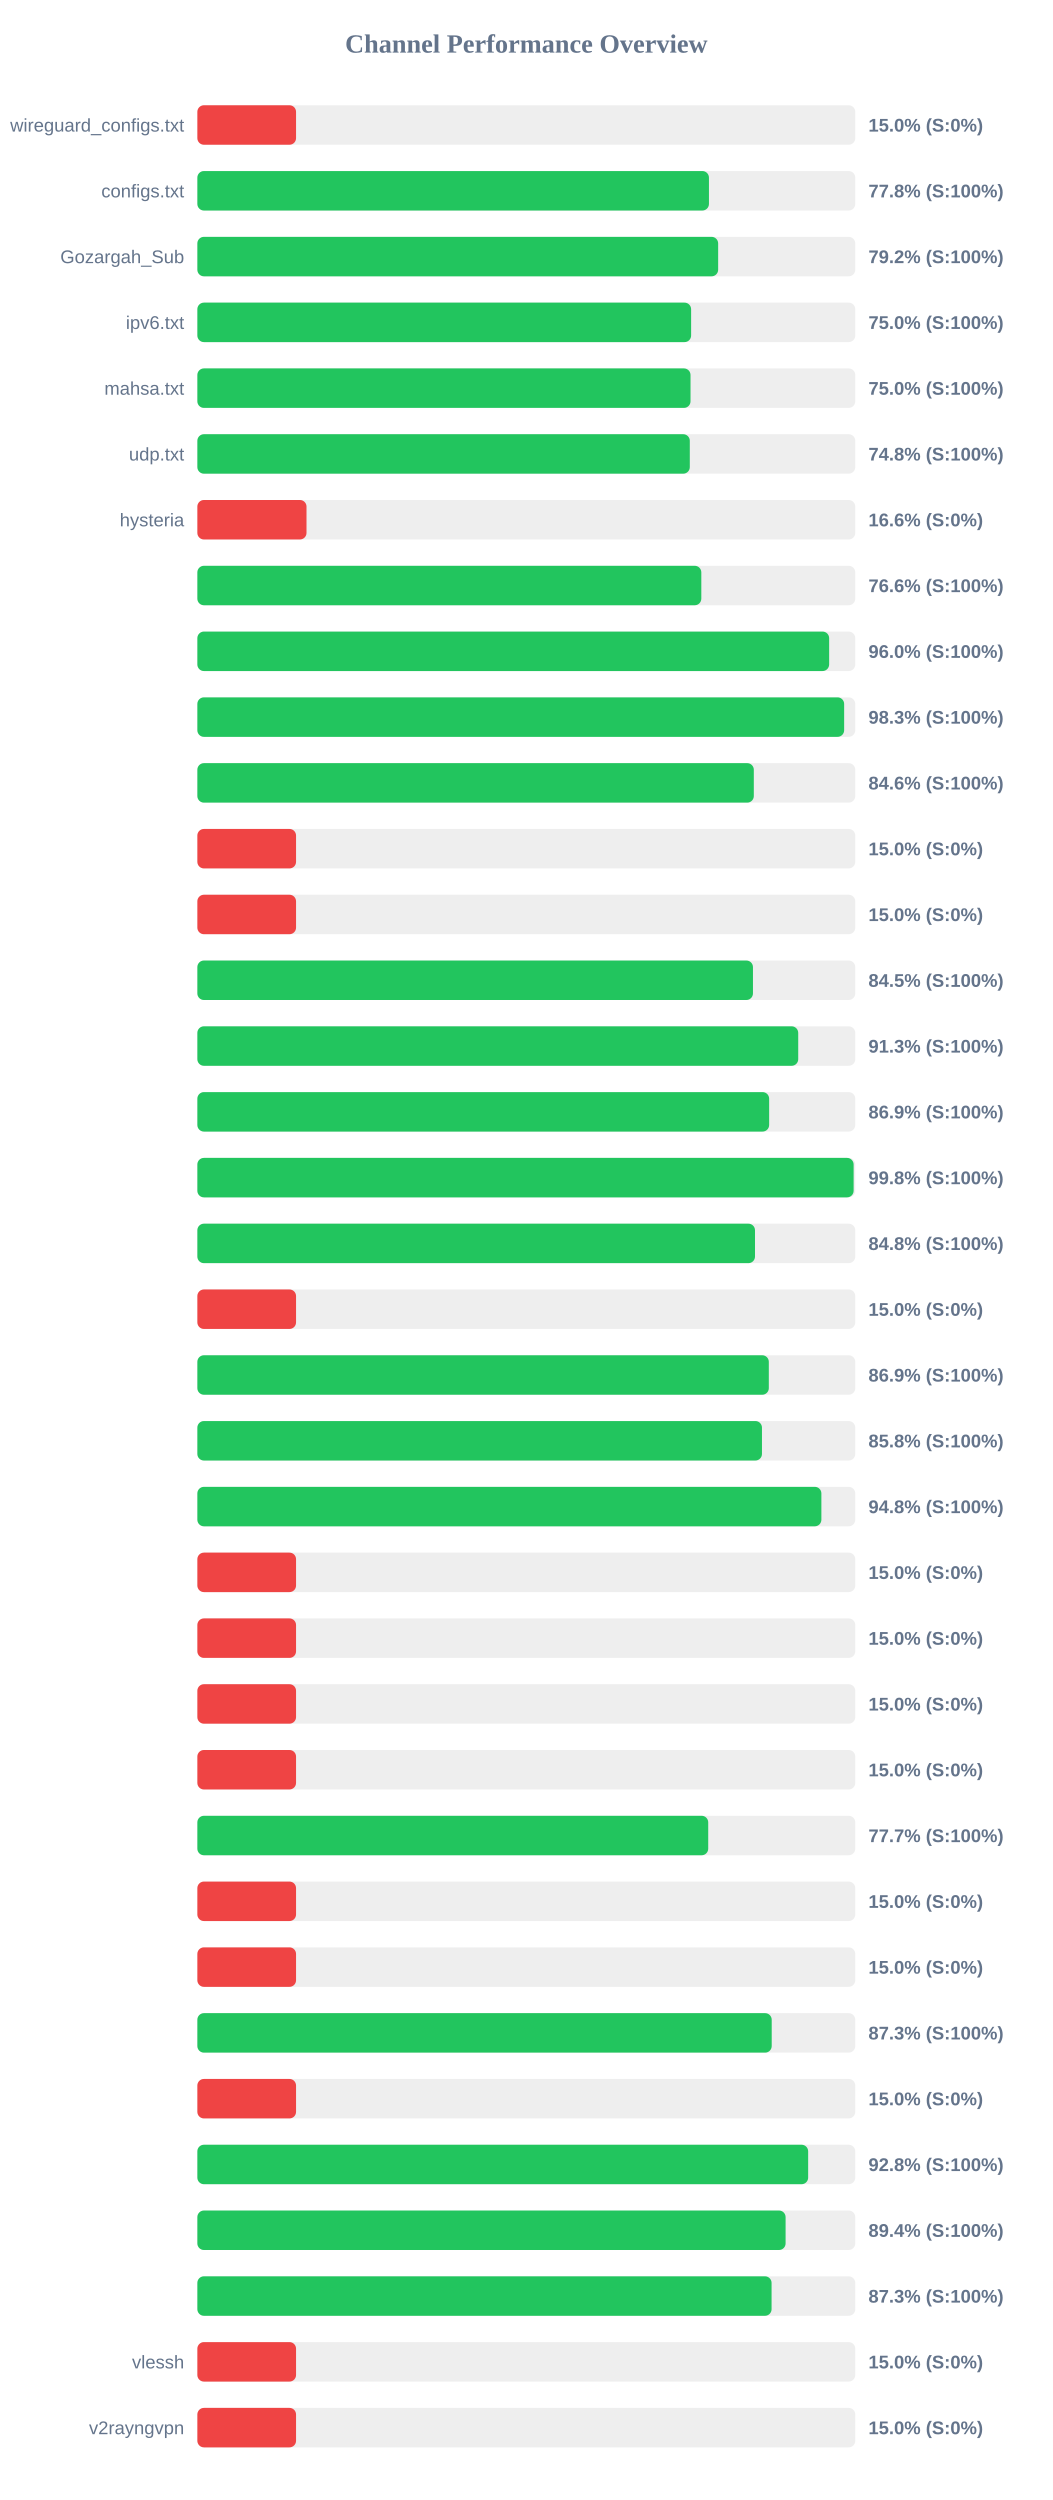
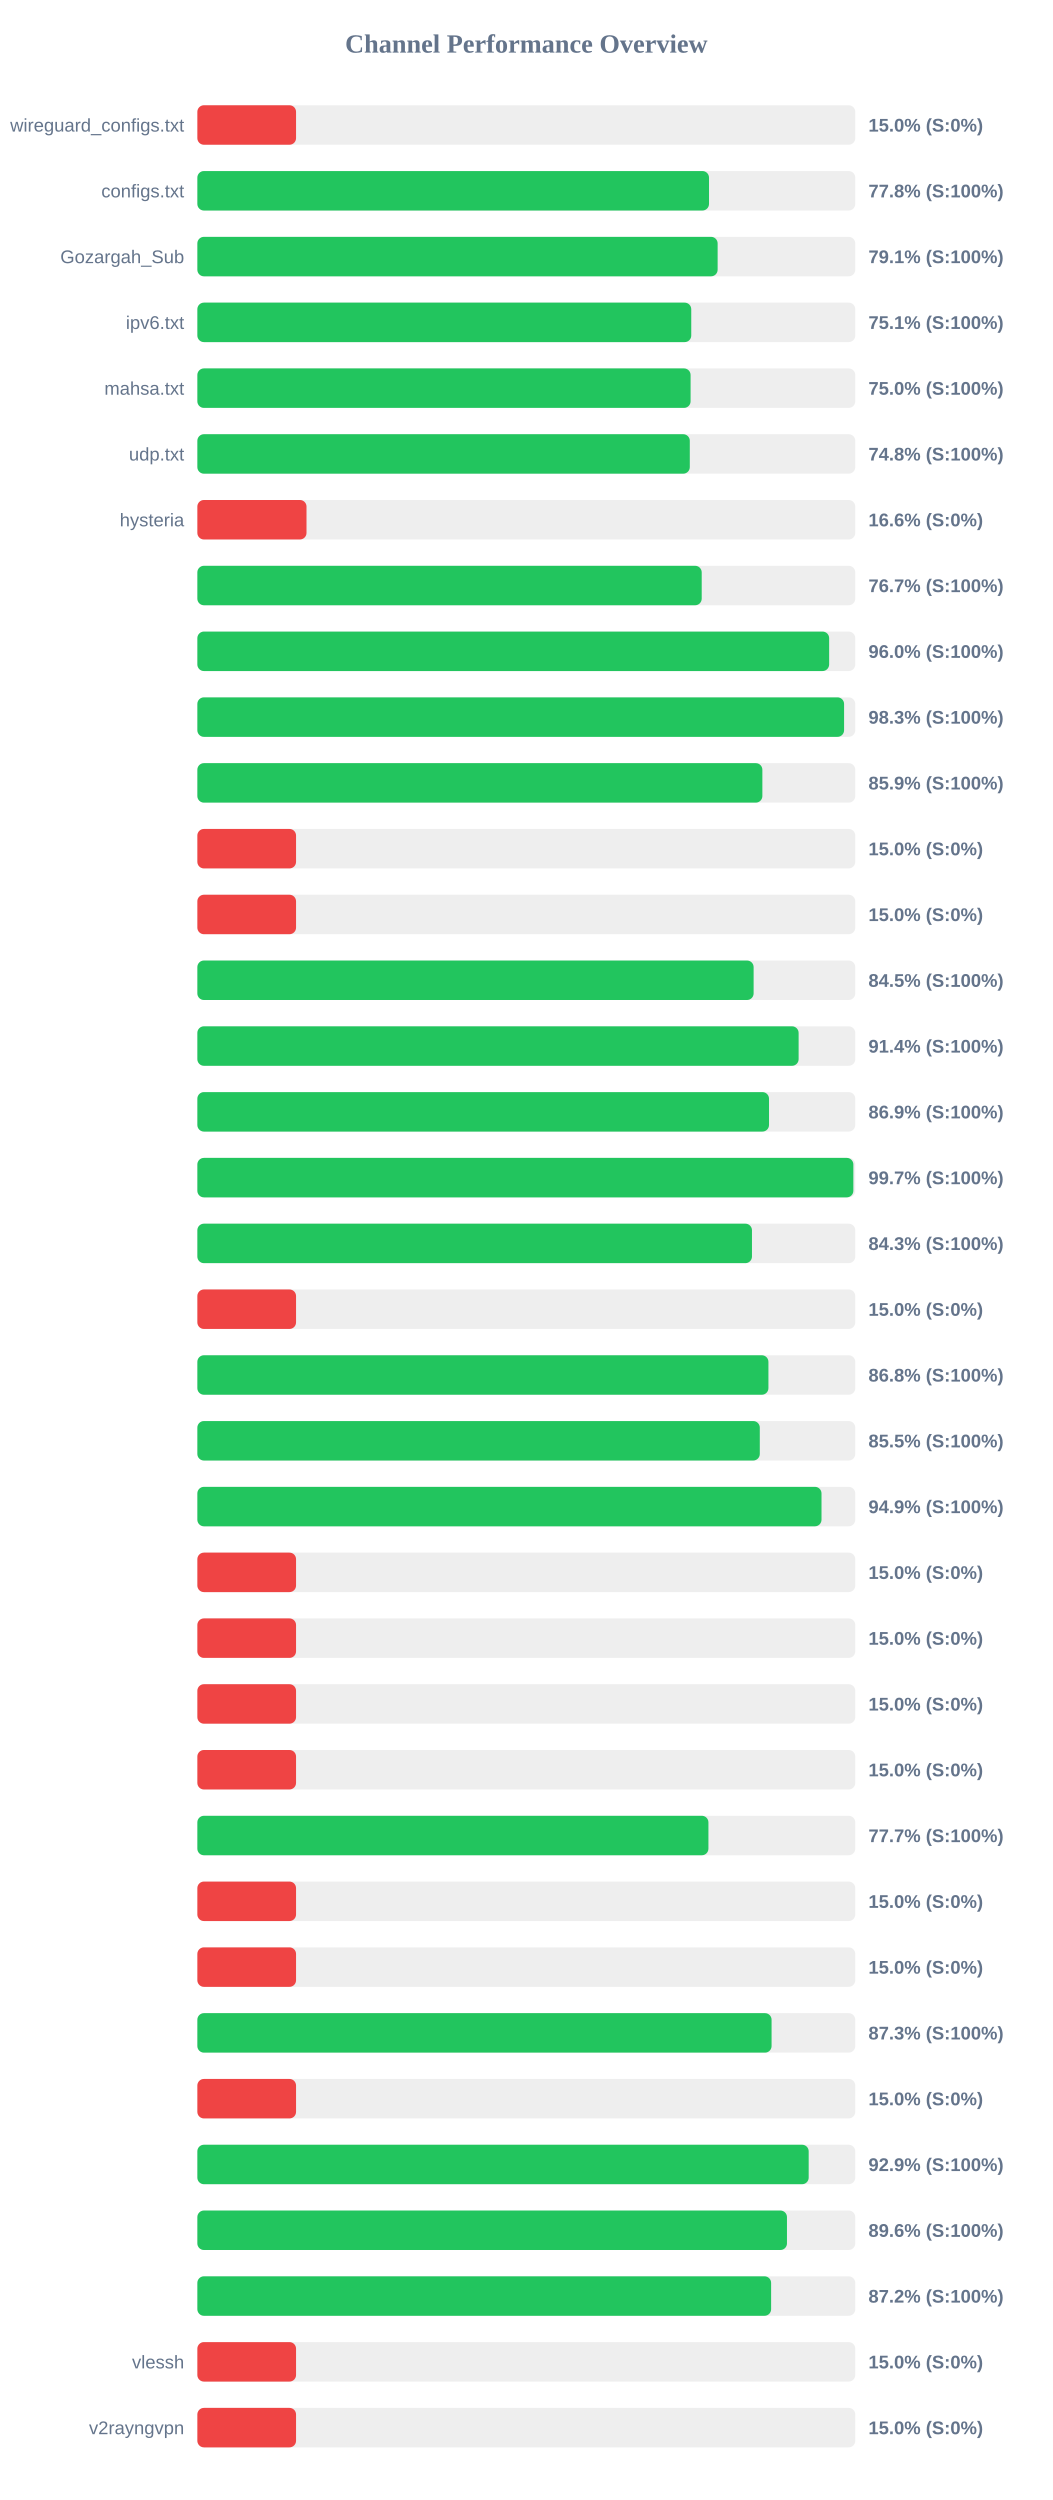
<svg xmlns="http://www.w3.org/2000/svg" width="800" height="1900" version="1.1">
  <style>
        .row { font: 14px Arial; fill: #64748b; }
        .score { font: bold 14px Arial; fill: #64748b; }
    </style>
  <text x="400" y="40" text-anchor="middle" font-size="20px" font-weight="bold" fill="#64748b">Channel Performance Overview</text>
  <rect x="150" y="80" width="500" height="30" fill="#eee" rx="5" />
  <rect x="150" y="80" width="75.0" height="30" fill="#ef4444" rx="5" />
  <text x="140" y="100" text-anchor="end" class="row">wireguard_configs.txt</text>
  <text x="660" y="100" text-anchor="start" class="score">15.0% (S:0%)</text>
  <rect x="150" y="130" width="500" height="30" fill="#eee" rx="5" />
-   <rect x="150" y="130" width="388.8" height="30" fill="#22c55e" rx="5" />
+   <rect x="150" y="130" width="388.85" height="30" fill="#22c55e" rx="5" />
  <text x="140" y="150" text-anchor="end" class="row">configs.txt</text>
  <text x="660" y="150" text-anchor="start" class="score">77.8% (S:100%)</text>
  <rect x="150" y="180" width="500" height="30" fill="#eee" rx="5" />
-   <rect x="150" y="180" width="395.8" height="30" fill="#22c55e" rx="5" />
+   <rect x="150" y="180" width="395.4" height="30" fill="#22c55e" rx="5" />
  <text x="140" y="200" text-anchor="end" class="row">Gozargah_Sub</text>
-   <text x="660" y="200" text-anchor="start" class="score">79.2% (S:100%)</text>
+   <text x="660" y="200" text-anchor="start" class="score">79.1% (S:100%)</text>
  <rect x="150" y="230" width="500" height="30" fill="#eee" rx="5" />
-   <rect x="150" y="230" width="375.25" height="30" fill="#22c55e" rx="5" />
+   <rect x="150" y="230" width="375.35" height="30" fill="#22c55e" rx="5" />
  <text x="140" y="250" text-anchor="end" class="row">ipv6.txt</text>
-   <text x="660" y="250" text-anchor="start" class="score">75.0% (S:100%)</text>
+   <text x="660" y="250" text-anchor="start" class="score">75.1% (S:100%)</text>
  <rect x="150" y="280" width="500" height="30" fill="#eee" rx="5" />
-   <rect x="150" y="280" width="374.8" height="30" fill="#22c55e" rx="5" />
+   <rect x="150" y="280" width="374.85" height="30" fill="#22c55e" rx="5" />
  <text x="140" y="300" text-anchor="end" class="row">mahsa.txt</text>
  <text x="660" y="300" text-anchor="start" class="score">75.0% (S:100%)</text>
  <rect x="150" y="330" width="500" height="30" fill="#eee" rx="5" />
  <rect x="150" y="330" width="374.25" height="30" fill="#22c55e" rx="5" />
  <text x="140" y="350" text-anchor="end" class="row">udp.txt</text>
  <text x="660" y="350" text-anchor="start" class="score">74.8% (S:100%)</text>
  <rect x="150" y="380" width="500" height="30" fill="#eee" rx="5" />
  <rect x="150" y="380" width="82.95" height="30" fill="#ef4444" rx="5" />
  <text x="140" y="400" text-anchor="end" class="row">hysteria</text>
  <text x="660" y="400" text-anchor="start" class="score">16.6% (S:0%)</text>
  <rect x="150" y="430" width="500" height="30" fill="#eee" rx="5" />
-   <rect x="150" y="430" width="383.0" height="30" fill="#22c55e" rx="5" />
+   <rect x="150" y="430" width="383.3" height="30" fill="#22c55e" rx="5" />
  <text x="140" y="450" text-anchor="end" class="row" />
-   <text x="660" y="450" text-anchor="start" class="score">76.6% (S:100%)</text>
+   <text x="660" y="450" text-anchor="start" class="score">76.7% (S:100%)</text>
  <rect x="150" y="480" width="500" height="30" fill="#eee" rx="5" />
  <rect x="150" y="480" width="480.15" height="30" fill="#22c55e" rx="5" />
  <text x="140" y="500" text-anchor="end" class="row" />
  <text x="660" y="500" text-anchor="start" class="score">96.0% (S:100%)</text>
  <rect x="150" y="530" width="500" height="30" fill="#eee" rx="5" />
-   <rect x="150" y="530" width="491.55" height="30" fill="#22c55e" rx="5" />
+   <rect x="150" y="530" width="491.5" height="30" fill="#22c55e" rx="5" />
  <text x="140" y="550" text-anchor="end" class="row" />
  <text x="660" y="550" text-anchor="start" class="score">98.3% (S:100%)</text>
  <rect x="150" y="580" width="500" height="30" fill="#eee" rx="5" />
-   <rect x="150" y="580" width="422.9" height="30" fill="#22c55e" rx="5" />
+   <rect x="150" y="580" width="429.4" height="30" fill="#22c55e" rx="5" />
  <text x="140" y="600" text-anchor="end" class="row" />
-   <text x="660" y="600" text-anchor="start" class="score">84.6% (S:100%)</text>
+   <text x="660" y="600" text-anchor="start" class="score">85.9% (S:100%)</text>
  <rect x="150" y="630" width="500" height="30" fill="#eee" rx="5" />
  <rect x="150" y="630" width="75.0" height="30" fill="#ef4444" rx="5" />
  <text x="140" y="650" text-anchor="end" class="row" />
  <text x="660" y="650" text-anchor="start" class="score">15.0% (S:0%)</text>
  <rect x="150" y="680" width="500" height="30" fill="#eee" rx="5" />
  <rect x="150" y="680" width="75.0" height="30" fill="#ef4444" rx="5" />
  <text x="140" y="700" text-anchor="end" class="row" />
  <text x="660" y="700" text-anchor="start" class="score">15.0% (S:0%)</text>
  <rect x="150" y="730" width="500" height="30" fill="#eee" rx="5" />
-   <rect x="150" y="730" width="422.25" height="30" fill="#22c55e" rx="5" />
+   <rect x="150" y="730" width="422.75" height="30" fill="#22c55e" rx="5" />
  <text x="140" y="750" text-anchor="end" class="row" />
  <text x="660" y="750" text-anchor="start" class="score">84.5% (S:100%)</text>
  <rect x="150" y="780" width="500" height="30" fill="#eee" rx="5" />
-   <rect x="150" y="780" width="456.65" height="30" fill="#22c55e" rx="5" />
+   <rect x="150" y="780" width="456.95" height="30" fill="#22c55e" rx="5" />
  <text x="140" y="800" text-anchor="end" class="row" />
-   <text x="660" y="800" text-anchor="start" class="score">91.3% (S:100%)</text>
+   <text x="660" y="800" text-anchor="start" class="score">91.4% (S:100%)</text>
  <rect x="150" y="830" width="500" height="30" fill="#eee" rx="5" />
-   <rect x="150" y="830" width="434.55" height="30" fill="#22c55e" rx="5" />
+   <rect x="150" y="830" width="434.45" height="30" fill="#22c55e" rx="5" />
  <text x="140" y="850" text-anchor="end" class="row" />
  <text x="660" y="850" text-anchor="start" class="score">86.9% (S:100%)</text>
  <rect x="150" y="880" width="500" height="30" fill="#eee" rx="5" />
-   <rect x="150" y="880" width="498.75" height="30" fill="#22c55e" rx="5" />
+   <rect x="150" y="880" width="498.55" height="30" fill="#22c55e" rx="5" />
  <text x="140" y="900" text-anchor="end" class="row" />
-   <text x="660" y="900" text-anchor="start" class="score">99.8% (S:100%)</text>
+   <text x="660" y="900" text-anchor="start" class="score">99.7% (S:100%)</text>
  <rect x="150" y="930" width="500" height="30" fill="#eee" rx="5" />
-   <rect x="150" y="930" width="423.8" height="30" fill="#22c55e" rx="5" />
+   <rect x="150" y="930" width="421.5" height="30" fill="#22c55e" rx="5" />
  <text x="140" y="950" text-anchor="end" class="row" />
-   <text x="660" y="950" text-anchor="start" class="score">84.8% (S:100%)</text>
+   <text x="660" y="950" text-anchor="start" class="score">84.3% (S:100%)</text>
  <rect x="150" y="980" width="500" height="30" fill="#eee" rx="5" />
  <rect x="150" y="980" width="75.0" height="30" fill="#ef4444" rx="5" />
  <text x="140" y="1000" text-anchor="end" class="row" />
  <text x="660" y="1000" text-anchor="start" class="score">15.0% (S:0%)</text>
  <rect x="150" y="1030" width="500" height="30" fill="#eee" rx="5" />
-   <rect x="150" y="1030" width="434.3" height="30" fill="#22c55e" rx="5" />
+   <rect x="150" y="1030" width="434.0" height="30" fill="#22c55e" rx="5" />
  <text x="140" y="1050" text-anchor="end" class="row" />
-   <text x="660" y="1050" text-anchor="start" class="score">86.9% (S:100%)</text>
+   <text x="660" y="1050" text-anchor="start" class="score">86.8% (S:100%)</text>
  <rect x="150" y="1080" width="500" height="30" fill="#eee" rx="5" />
-   <rect x="150" y="1080" width="429.1" height="30" fill="#22c55e" rx="5" />
+   <rect x="150" y="1080" width="427.45" height="30" fill="#22c55e" rx="5" />
  <text x="140" y="1100" text-anchor="end" class="row" />
-   <text x="660" y="1100" text-anchor="start" class="score">85.8% (S:100%)</text>
+   <text x="660" y="1100" text-anchor="start" class="score">85.5% (S:100%)</text>
  <rect x="150" y="1130" width="500" height="30" fill="#eee" rx="5" />
-   <rect x="150" y="1130" width="474.25" height="30" fill="#22c55e" rx="5" />
+   <rect x="150" y="1130" width="474.35" height="30" fill="#22c55e" rx="5" />
  <text x="140" y="1150" text-anchor="end" class="row" />
-   <text x="660" y="1150" text-anchor="start" class="score">94.8% (S:100%)</text>
+   <text x="660" y="1150" text-anchor="start" class="score">94.9% (S:100%)</text>
  <rect x="150" y="1180" width="500" height="30" fill="#eee" rx="5" />
  <rect x="150" y="1180" width="75.0" height="30" fill="#ef4444" rx="5" />
  <text x="140" y="1200" text-anchor="end" class="row" />
  <text x="660" y="1200" text-anchor="start" class="score">15.0% (S:0%)</text>
  <rect x="150" y="1230" width="500" height="30" fill="#eee" rx="5" />
  <rect x="150" y="1230" width="75.0" height="30" fill="#ef4444" rx="5" />
  <text x="140" y="1250" text-anchor="end" class="row" />
  <text x="660" y="1250" text-anchor="start" class="score">15.0% (S:0%)</text>
  <rect x="150" y="1280" width="500" height="30" fill="#eee" rx="5" />
  <rect x="150" y="1280" width="75.0" height="30" fill="#ef4444" rx="5" />
  <text x="140" y="1300" text-anchor="end" class="row" />
  <text x="660" y="1300" text-anchor="start" class="score">15.0% (S:0%)</text>
  <rect x="150" y="1330" width="500" height="30" fill="#eee" rx="5" />
  <rect x="150" y="1330" width="75.0" height="30" fill="#ef4444" rx="5" />
  <text x="140" y="1350" text-anchor="end" class="row" />
  <text x="660" y="1350" text-anchor="start" class="score">15.0% (S:0%)</text>
  <rect x="150" y="1380" width="500" height="30" fill="#eee" rx="5" />
-   <rect x="150" y="1380" width="388.25" height="30" fill="#22c55e" rx="5" />
+   <rect x="150" y="1380" width="388.4" height="30" fill="#22c55e" rx="5" />
  <text x="140" y="1400" text-anchor="end" class="row" />
  <text x="660" y="1400" text-anchor="start" class="score">77.7% (S:100%)</text>
  <rect x="150" y="1430" width="500" height="30" fill="#eee" rx="5" />
  <rect x="150" y="1430" width="75.0" height="30" fill="#ef4444" rx="5" />
  <text x="140" y="1450" text-anchor="end" class="row" />
  <text x="660" y="1450" text-anchor="start" class="score">15.0% (S:0%)</text>
  <rect x="150" y="1480" width="500" height="30" fill="#eee" rx="5" />
  <rect x="150" y="1480" width="75.0" height="30" fill="#ef4444" rx="5" />
  <text x="140" y="1500" text-anchor="end" class="row" />
  <text x="660" y="1500" text-anchor="start" class="score">15.0% (S:0%)</text>
  <rect x="150" y="1530" width="500" height="30" fill="#eee" rx="5" />
-   <rect x="150" y="1530" width="436.5" height="30" fill="#22c55e" rx="5" />
+   <rect x="150" y="1530" width="436.4" height="30" fill="#22c55e" rx="5" />
  <text x="140" y="1550" text-anchor="end" class="row" />
  <text x="660" y="1550" text-anchor="start" class="score">87.3% (S:100%)</text>
  <rect x="150" y="1580" width="500" height="30" fill="#eee" rx="5" />
  <rect x="150" y="1580" width="75.0" height="30" fill="#ef4444" rx="5" />
  <text x="140" y="1600" text-anchor="end" class="row" />
  <text x="660" y="1600" text-anchor="start" class="score">15.0% (S:0%)</text>
  <rect x="150" y="1630" width="500" height="30" fill="#eee" rx="5" />
-   <rect x="150" y="1630" width="464.2" height="30" fill="#22c55e" rx="5" />
+   <rect x="150" y="1630" width="464.6" height="30" fill="#22c55e" rx="5" />
  <text x="140" y="1650" text-anchor="end" class="row" />
-   <text x="660" y="1650" text-anchor="start" class="score">92.8% (S:100%)</text>
+   <text x="660" y="1650" text-anchor="start" class="score">92.9% (S:100%)</text>
  <rect x="150" y="1680" width="500" height="30" fill="#eee" rx="5" />
-   <rect x="150" y="1680" width="447.05" height="30" fill="#22c55e" rx="5" />
+   <rect x="150" y="1680" width="448.1" height="30" fill="#22c55e" rx="5" />
  <text x="140" y="1700" text-anchor="end" class="row" />
-   <text x="660" y="1700" text-anchor="start" class="score">89.4% (S:100%)</text>
+   <text x="660" y="1700" text-anchor="start" class="score">89.6% (S:100%)</text>
  <rect x="150" y="1730" width="500" height="30" fill="#eee" rx="5" />
-   <rect x="150" y="1730" width="436.4" height="30" fill="#22c55e" rx="5" />
+   <rect x="150" y="1730" width="436.05" height="30" fill="#22c55e" rx="5" />
  <text x="140" y="1750" text-anchor="end" class="row" />
-   <text x="660" y="1750" text-anchor="start" class="score">87.3% (S:100%)</text>
+   <text x="660" y="1750" text-anchor="start" class="score">87.2% (S:100%)</text>
  <rect x="150" y="1780" width="500" height="30" fill="#eee" rx="5" />
  <rect x="150" y="1780" width="75.0" height="30" fill="#ef4444" rx="5" />
  <text x="140" y="1800" text-anchor="end" class="row">vlessh</text>
  <text x="660" y="1800" text-anchor="start" class="score">15.0% (S:0%)</text>
  <rect x="150" y="1830" width="500" height="30" fill="#eee" rx="5" />
  <rect x="150" y="1830" width="75.0" height="30" fill="#ef4444" rx="5" />
  <text x="140" y="1850" text-anchor="end" class="row">v2rayngvpn</text>
  <text x="660" y="1850" text-anchor="start" class="score">15.0% (S:0%)</text>
</svg>
